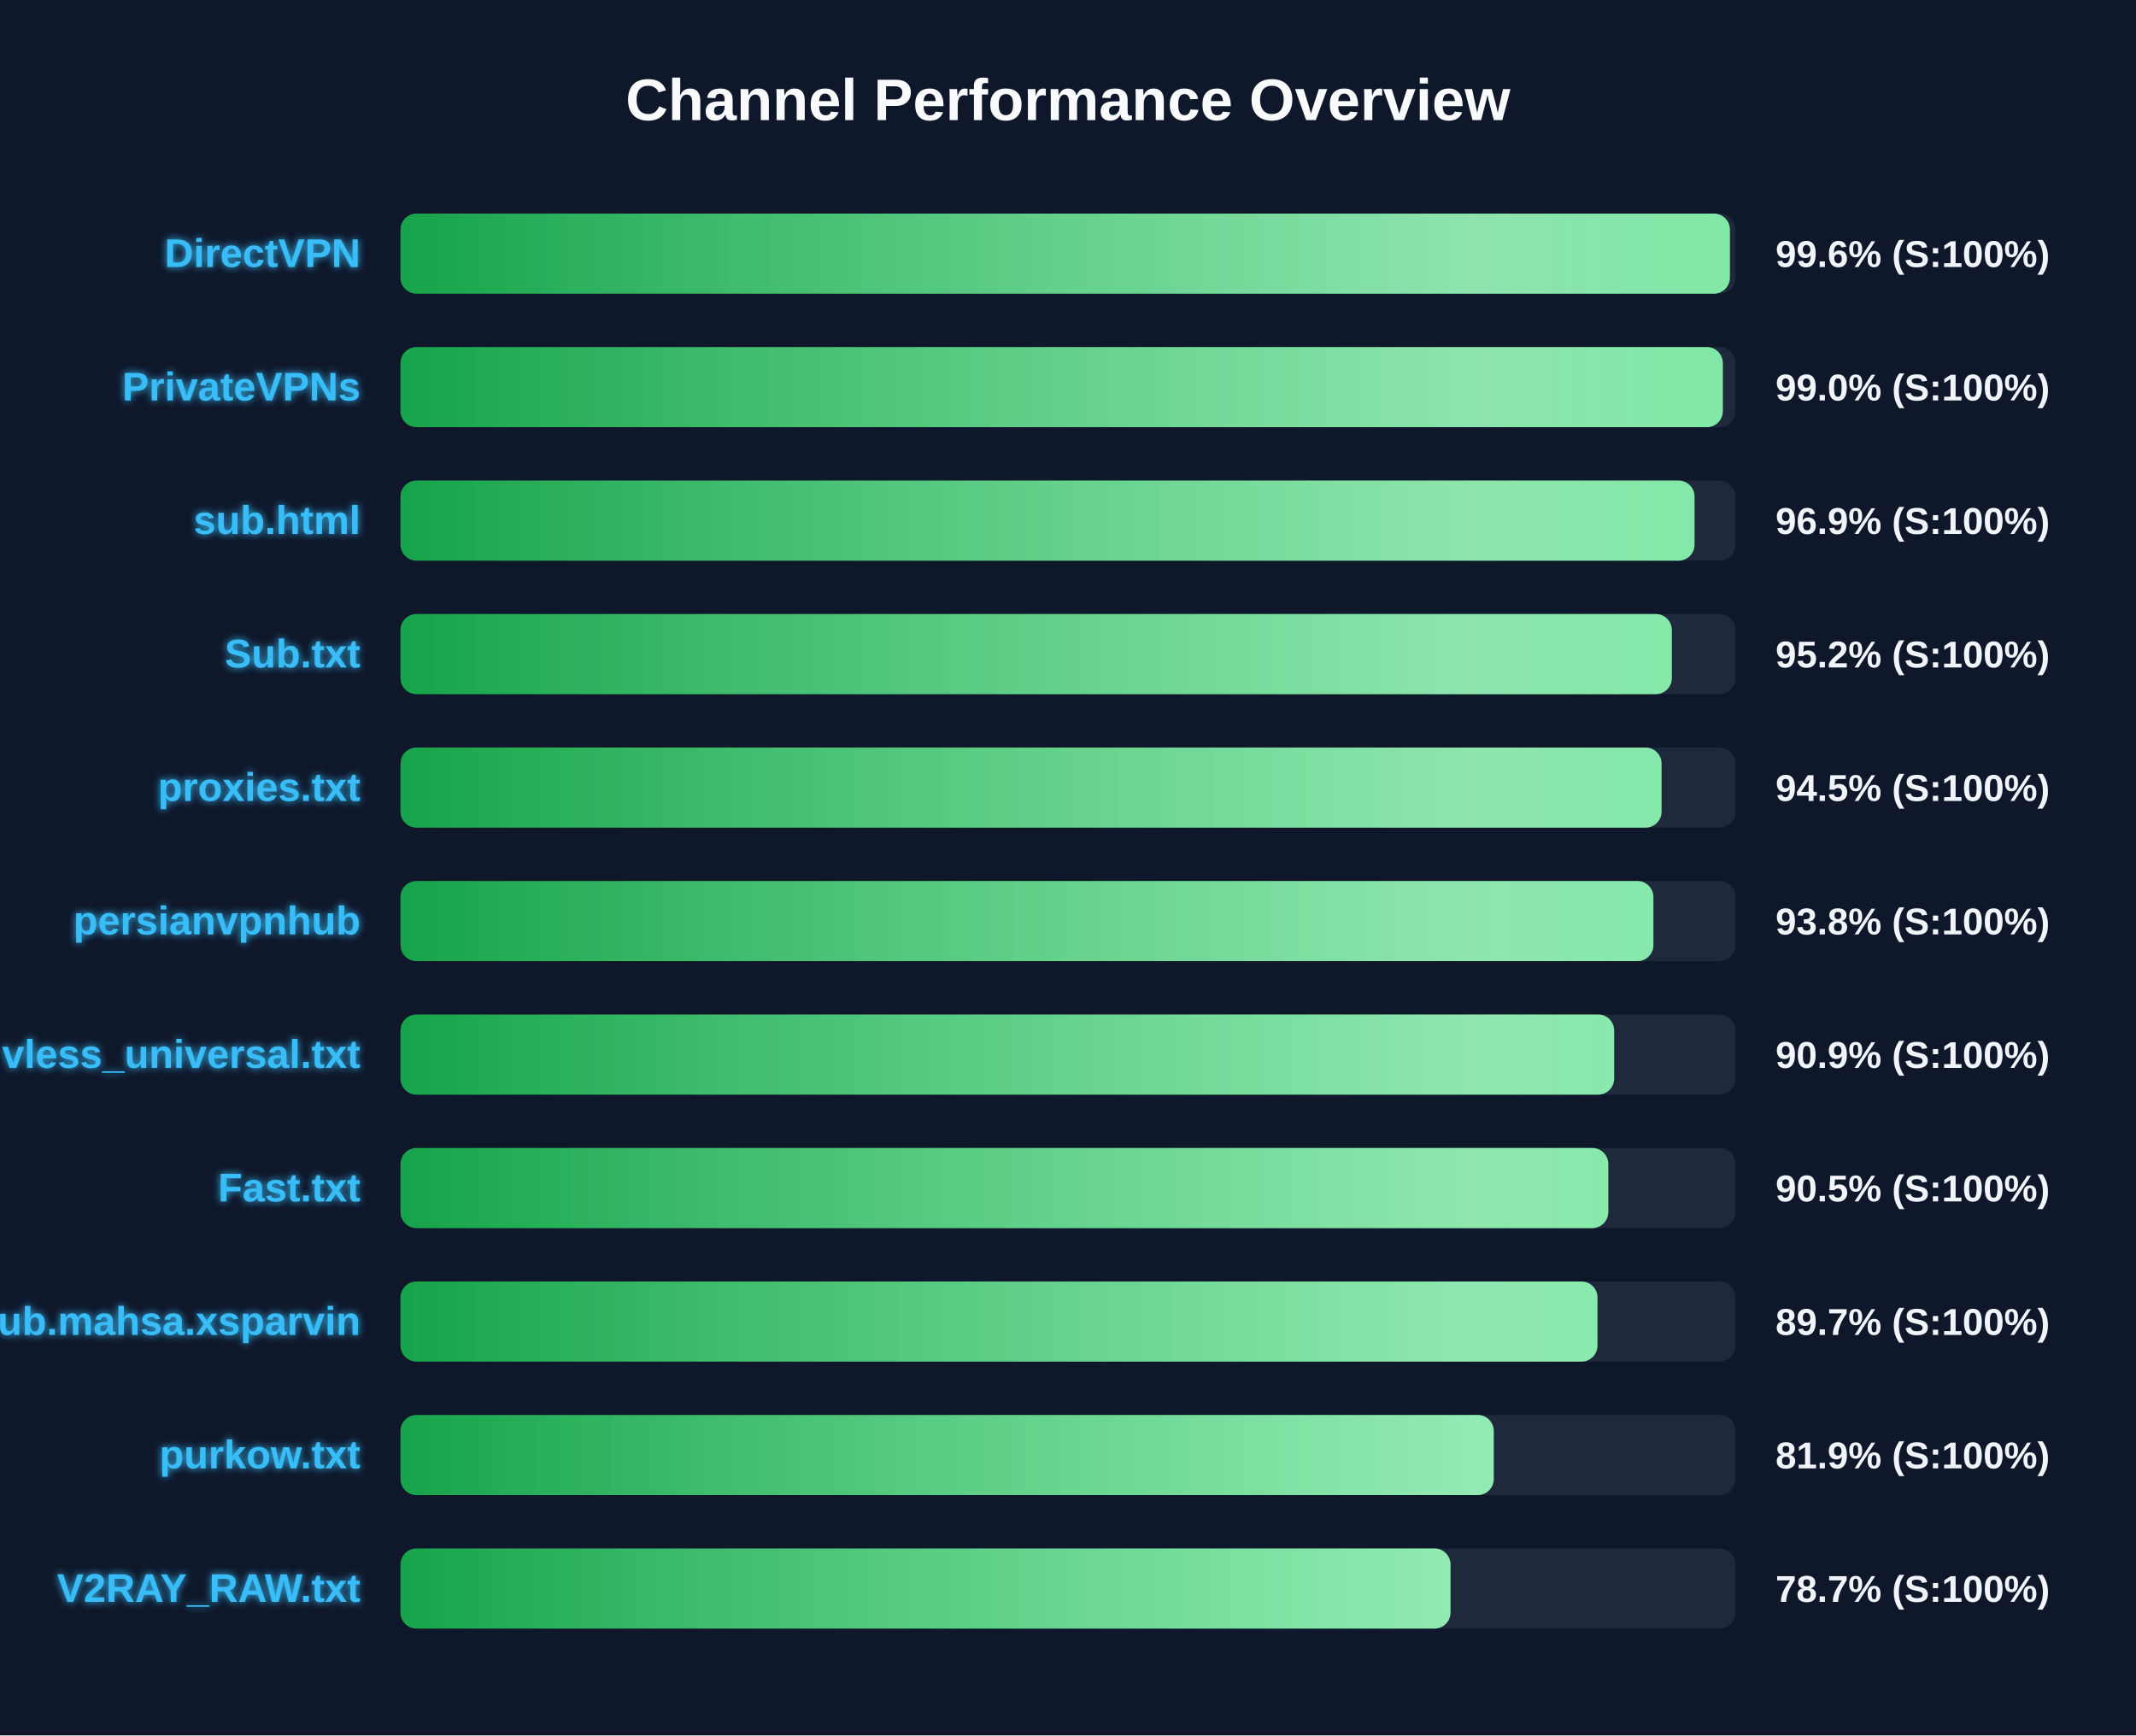
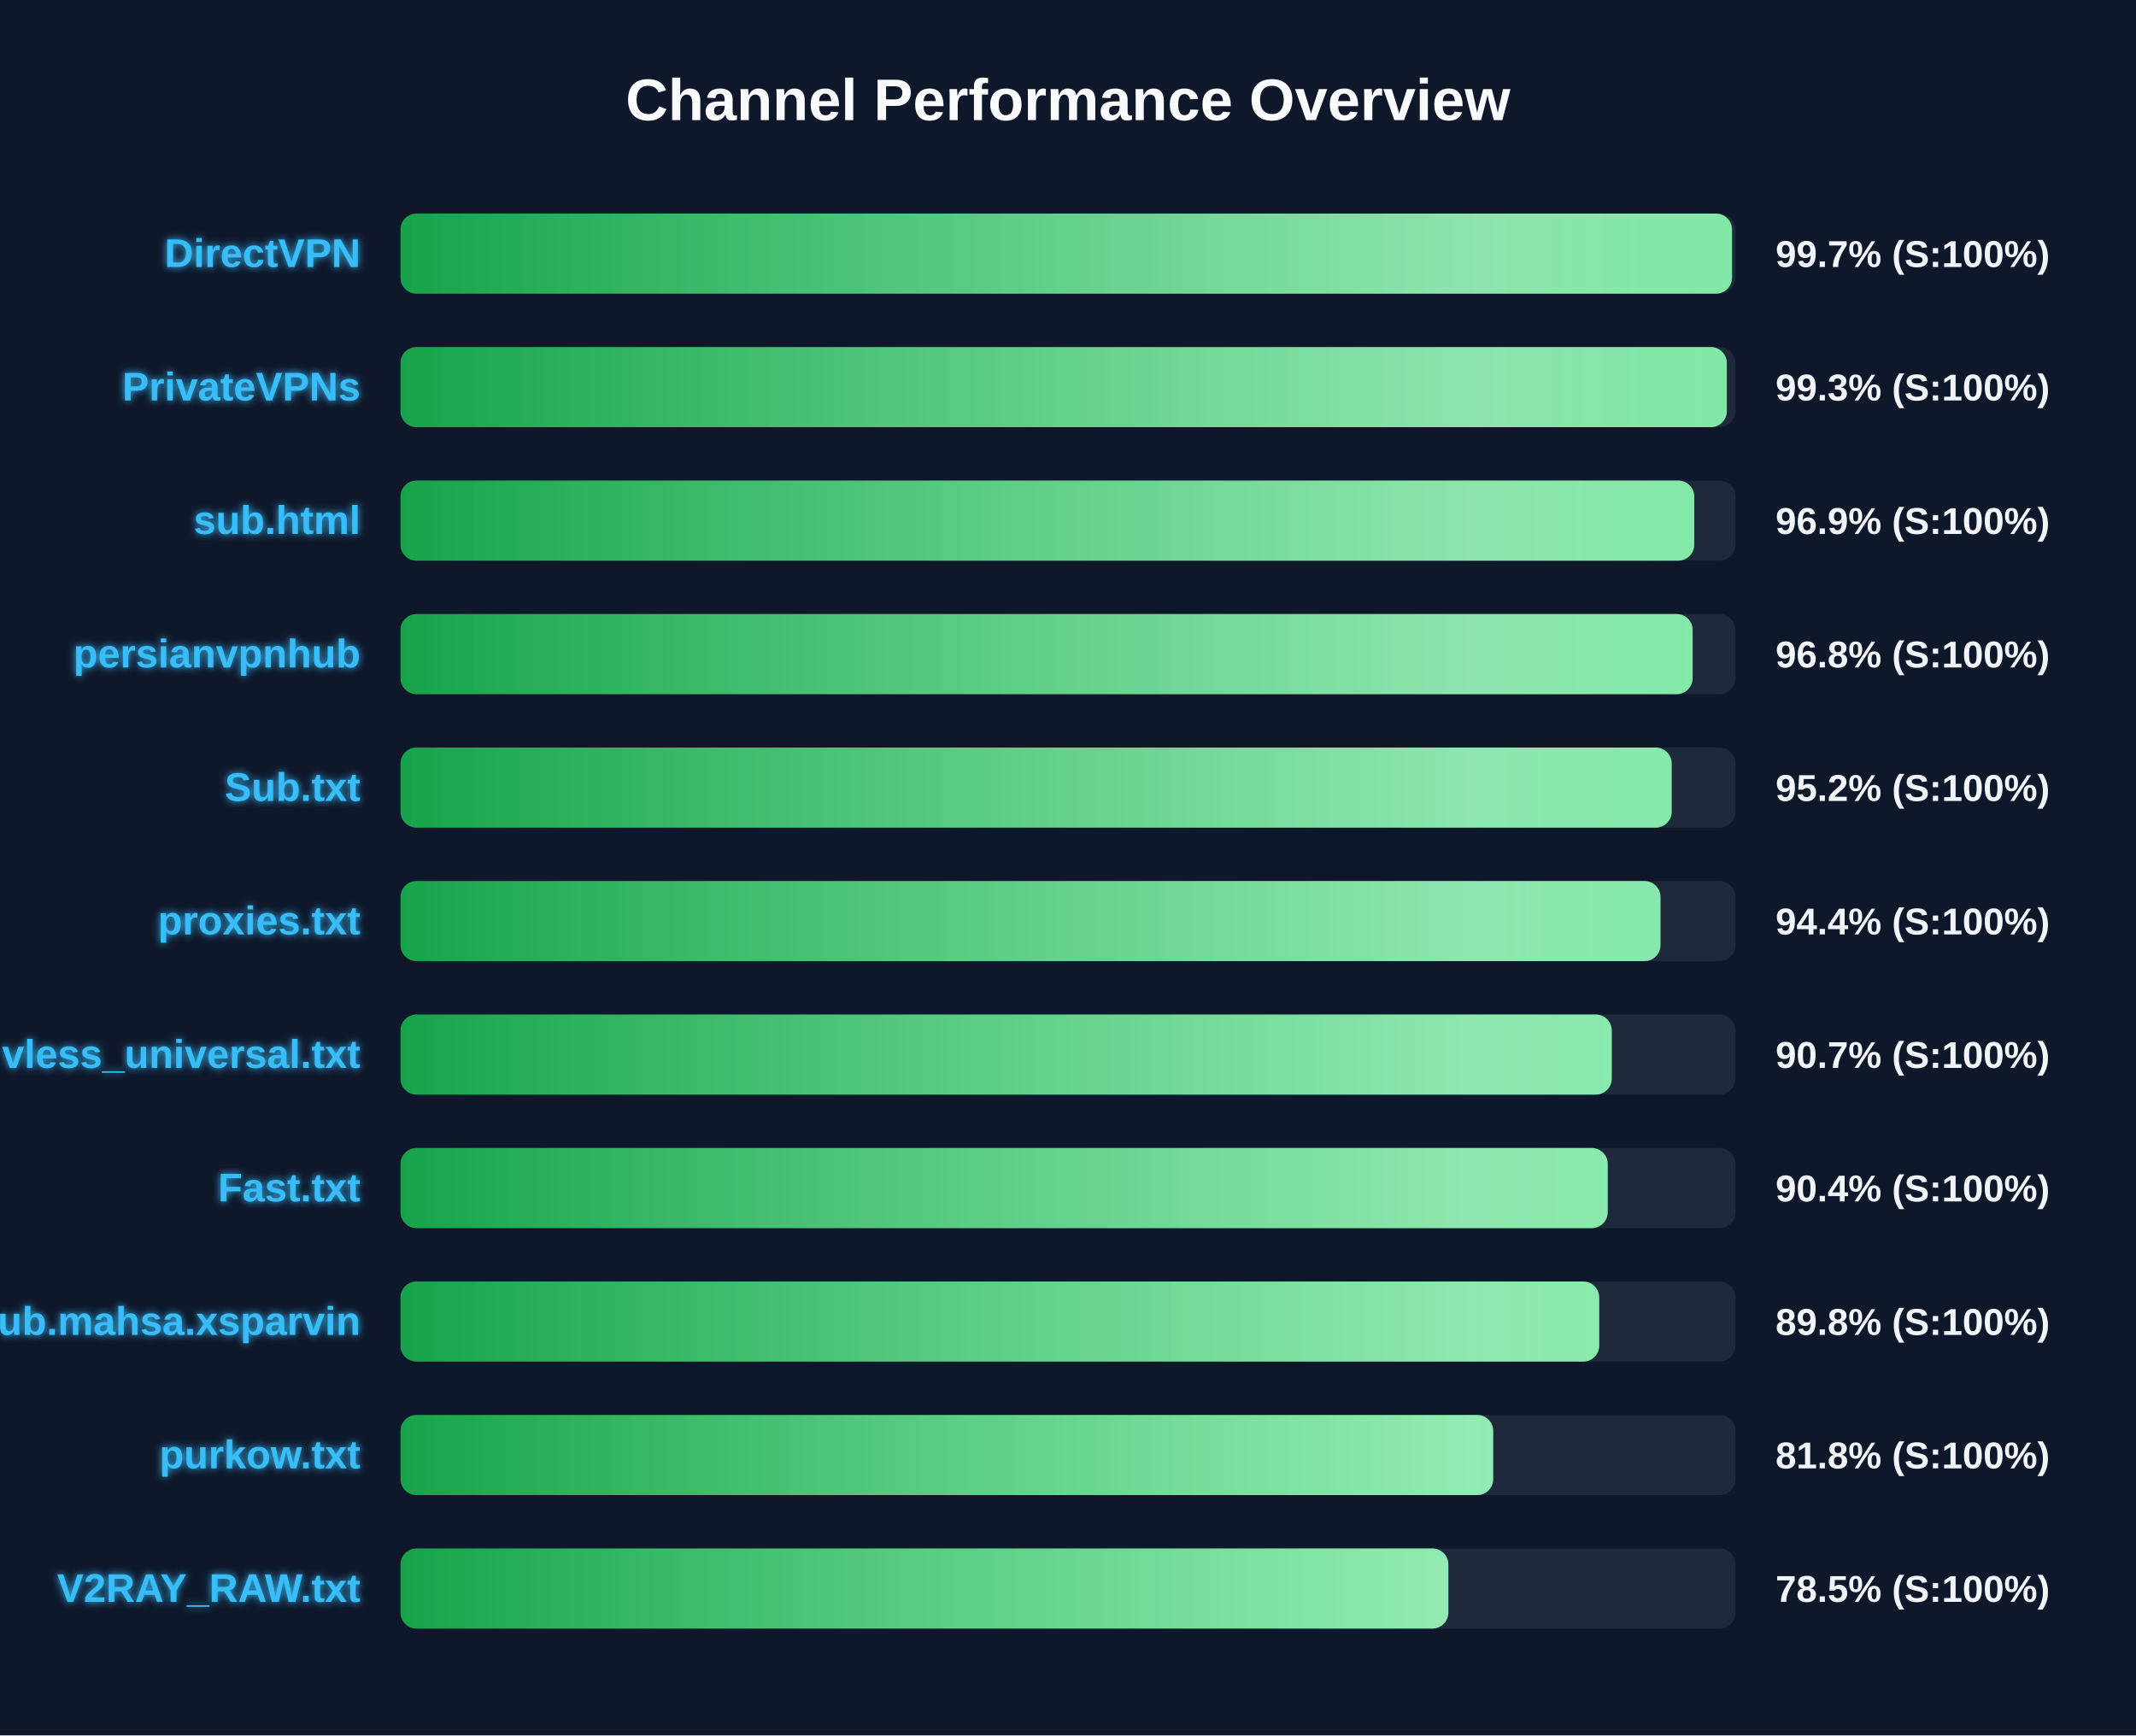
<svg xmlns="http://www.w3.org/2000/svg" width="800" height="650" version="1.1">
  <defs>
    <linearGradient id="grad-green" x1="0%" y1="0%" x2="100%" y2="0%">
      <stop offset="0%" stop-color="#16a34a" />
      <stop offset="100%" stop-color="#4ade80" />
    </linearGradient>
    <linearGradient id="grad-yellow" x1="0%" y1="0%" x2="100%" y2="0%">
      <stop offset="0%" stop-color="#ca8a04" />
      <stop offset="100%" stop-color="#fde047" />
    </linearGradient>
    <linearGradient id="grad-red" x1="0%" y1="0%" x2="100%" y2="0%">
      <stop offset="0%" stop-color="#dc2626" />
      <stop offset="100%" stop-color="#f87171" />
    </linearGradient>
    <linearGradient id="shimmer" x1="0%" y1="0%" x2="100%" y2="0%">
      <stop offset="0%" stop-color="rgba(255,255,255,0)" />
      <stop offset="50%" stop-color="rgba(255,255,255,0.4)" />
      <stop offset="100%" stop-color="rgba(255,255,255,0)" />
    </linearGradient>
    <filter id="glow" x="-20%" y="-20%" width="140%" height="140%">
      <feGaussianBlur stdDeviation="1.5" result="blur" />
      <feComposite in="SourceGraphic" in2="blur" operator="over" />
    </filter>
  </defs>
  <style>
        .bg-rect { fill: #0f172a; }
        .title { font: bold 22px 'Segoe UI', Arial, sans-serif; fill: #f8fafc; }
        .row { font: bold 15px 'Segoe UI', Arial, sans-serif; fill: #38bdf8; filter: url(#glow); }
        .score { font: bold 14px 'Segoe UI', Arial, sans-serif; fill: #f1f5f9; }
        @keyframes shimmer-anim {
            0% { transform: translateX(-100%); }
            100% { transform: translateX(200%); }
        }
        .shimmer-rect {
            animation: shimmer-anim 2.5s infinite linear;
        }
    </style>
  <rect width="100%" height="100%" class="bg-rect" />
  <text x="400" y="45" text-anchor="middle" class="title">Channel Performance Overview</text>
  <rect x="150" y="80" width="500" height="30" fill="#1e293b" rx="6" />
  <clipPath id="clip-0">
-     <rect x="150" y="80" width="497.9" height="30" rx="6" />
+     <rect x="150" y="80" width="498.7" height="30" rx="6" />
  </clipPath>
-   <rect x="150" y="80" width="497.9" height="30" fill="url(#grad-green)" rx="6" />
+   <rect x="150" y="80" width="498.7" height="30" fill="url(#grad-green)" rx="6" />
  <g clip-path="url(#clip-0)">
    <rect x="150" y="80" width="100%" height="30" fill="url(#shimmer)" class="shimmer-rect" />
  </g>
  <text x="135" y="100" text-anchor="end" class="row">DirectVPN</text>
-   <text x="665" y="100" text-anchor="start" class="score">99.6% (S:100%)</text>
+   <text x="665" y="100" text-anchor="start" class="score">99.7% (S:100%)</text>
  <rect x="150" y="130" width="500" height="30" fill="#1e293b" rx="6" />
  <clipPath id="clip-1">
-     <rect x="150" y="130" width="495.25" height="30" rx="6" />
+     <rect x="150" y="130" width="496.75" height="30" rx="6" />
  </clipPath>
-   <rect x="150" y="130" width="495.25" height="30" fill="url(#grad-green)" rx="6" />
+   <rect x="150" y="130" width="496.75" height="30" fill="url(#grad-green)" rx="6" />
  <g clip-path="url(#clip-1)">
    <rect x="150" y="130" width="100%" height="30" fill="url(#shimmer)" class="shimmer-rect" />
  </g>
  <text x="135" y="150" text-anchor="end" class="row">PrivateVPNs</text>
-   <text x="665" y="150" text-anchor="start" class="score">99.0% (S:100%)</text>
+   <text x="665" y="150" text-anchor="start" class="score">99.3% (S:100%)</text>
  <rect x="150" y="180" width="500" height="30" fill="#1e293b" rx="6" />
  <clipPath id="clip-2">
-     <rect x="150" y="180" width="484.65" height="30" rx="6" />
+     <rect x="150" y="180" width="484.55" height="30" rx="6" />
  </clipPath>
-   <rect x="150" y="180" width="484.65" height="30" fill="url(#grad-green)" rx="6" />
+   <rect x="150" y="180" width="484.55" height="30" fill="url(#grad-green)" rx="6" />
  <g clip-path="url(#clip-2)">
    <rect x="150" y="180" width="100%" height="30" fill="url(#shimmer)" class="shimmer-rect" />
  </g>
  <text x="135" y="200" text-anchor="end" class="row">sub.html</text>
  <text x="665" y="200" text-anchor="start" class="score">96.9% (S:100%)</text>
  <rect x="150" y="230" width="500" height="30" fill="#1e293b" rx="6" />
  <clipPath id="clip-3">
-     <rect x="150" y="230" width="476.15" height="30" rx="6" />
+     <rect x="150" y="230" width="483.95" height="30" rx="6" />
  </clipPath>
-   <rect x="150" y="230" width="476.15" height="30" fill="url(#grad-green)" rx="6" />
+   <rect x="150" y="230" width="483.95" height="30" fill="url(#grad-green)" rx="6" />
  <g clip-path="url(#clip-3)">
    <rect x="150" y="230" width="100%" height="30" fill="url(#shimmer)" class="shimmer-rect" />
  </g>
-   <text x="135" y="250" text-anchor="end" class="row">Sub.txt</text>
-   <text x="665" y="250" text-anchor="start" class="score">95.2% (S:100%)</text>
+   <text x="135" y="250" text-anchor="end" class="row">persianvpnhub</text>
+   <text x="665" y="250" text-anchor="start" class="score">96.8% (S:100%)</text>
  <rect x="150" y="280" width="500" height="30" fill="#1e293b" rx="6" />
  <clipPath id="clip-4">
-     <rect x="150" y="280" width="472.3" height="30" rx="6" />
+     <rect x="150" y="280" width="476.1" height="30" rx="6" />
  </clipPath>
-   <rect x="150" y="280" width="472.3" height="30" fill="url(#grad-green)" rx="6" />
+   <rect x="150" y="280" width="476.1" height="30" fill="url(#grad-green)" rx="6" />
  <g clip-path="url(#clip-4)">
    <rect x="150" y="280" width="100%" height="30" fill="url(#shimmer)" class="shimmer-rect" />
  </g>
-   <text x="135" y="300" text-anchor="end" class="row">proxies.txt</text>
-   <text x="665" y="300" text-anchor="start" class="score">94.5% (S:100%)</text>
+   <text x="135" y="300" text-anchor="end" class="row">Sub.txt</text>
+   <text x="665" y="300" text-anchor="start" class="score">95.2% (S:100%)</text>
  <rect x="150" y="330" width="500" height="30" fill="#1e293b" rx="6" />
  <clipPath id="clip-5">
-     <rect x="150" y="330" width="469.25" height="30" rx="6" />
+     <rect x="150" y="330" width="471.9" height="30" rx="6" />
  </clipPath>
-   <rect x="150" y="330" width="469.25" height="30" fill="url(#grad-green)" rx="6" />
+   <rect x="150" y="330" width="471.9" height="30" fill="url(#grad-green)" rx="6" />
  <g clip-path="url(#clip-5)">
    <rect x="150" y="330" width="100%" height="30" fill="url(#shimmer)" class="shimmer-rect" />
  </g>
-   <text x="135" y="350" text-anchor="end" class="row">persianvpnhub</text>
-   <text x="665" y="350" text-anchor="start" class="score">93.8% (S:100%)</text>
+   <text x="135" y="350" text-anchor="end" class="row">proxies.txt</text>
+   <text x="665" y="350" text-anchor="start" class="score">94.4% (S:100%)</text>
  <rect x="150" y="380" width="500" height="30" fill="#1e293b" rx="6" />
  <clipPath id="clip-6">
-     <rect x="150" y="380" width="454.55" height="30" rx="6" />
+     <rect x="150" y="380" width="453.65" height="30" rx="6" />
  </clipPath>
-   <rect x="150" y="380" width="454.55" height="30" fill="url(#grad-green)" rx="6" />
+   <rect x="150" y="380" width="453.65" height="30" fill="url(#grad-green)" rx="6" />
  <g clip-path="url(#clip-6)">
    <rect x="150" y="380" width="100%" height="30" fill="url(#shimmer)" class="shimmer-rect" />
  </g>
  <text x="135" y="400" text-anchor="end" class="row">vless_universal.txt</text>
-   <text x="665" y="400" text-anchor="start" class="score">90.9% (S:100%)</text>
+   <text x="665" y="400" text-anchor="start" class="score">90.7% (S:100%)</text>
  <rect x="150" y="430" width="500" height="30" fill="#1e293b" rx="6" />
  <clipPath id="clip-7">
-     <rect x="150" y="430" width="452.35" height="30" rx="6" />
+     <rect x="150" y="430" width="452.15" height="30" rx="6" />
  </clipPath>
-   <rect x="150" y="430" width="452.35" height="30" fill="url(#grad-green)" rx="6" />
+   <rect x="150" y="430" width="452.15" height="30" fill="url(#grad-green)" rx="6" />
  <g clip-path="url(#clip-7)">
    <rect x="150" y="430" width="100%" height="30" fill="url(#shimmer)" class="shimmer-rect" />
  </g>
  <text x="135" y="450" text-anchor="end" class="row">Fast.txt</text>
-   <text x="665" y="450" text-anchor="start" class="score">90.5% (S:100%)</text>
+   <text x="665" y="450" text-anchor="start" class="score">90.4% (S:100%)</text>
  <rect x="150" y="480" width="500" height="30" fill="#1e293b" rx="6" />
  <clipPath id="clip-8">
-     <rect x="150" y="480" width="448.3" height="30" rx="6" />
+     <rect x="150" y="480" width="448.95" height="30" rx="6" />
  </clipPath>
-   <rect x="150" y="480" width="448.3" height="30" fill="url(#grad-green)" rx="6" />
+   <rect x="150" y="480" width="448.95" height="30" fill="url(#grad-green)" rx="6" />
  <g clip-path="url(#clip-8)">
    <rect x="150" y="480" width="100%" height="30" fill="url(#shimmer)" class="shimmer-rect" />
  </g>
  <text x="135" y="500" text-anchor="end" class="row">Sub.mahsa.xsparvin</text>
-   <text x="665" y="500" text-anchor="start" class="score">89.7% (S:100%)</text>
+   <text x="665" y="500" text-anchor="start" class="score">89.8% (S:100%)</text>
  <rect x="150" y="530" width="500" height="30" fill="#1e293b" rx="6" />
  <clipPath id="clip-9">
-     <rect x="150" y="530" width="409.45" height="30" rx="6" />
+     <rect x="150" y="530" width="409.25" height="30" rx="6" />
  </clipPath>
-   <rect x="150" y="530" width="409.45" height="30" fill="url(#grad-green)" rx="6" />
+   <rect x="150" y="530" width="409.25" height="30" fill="url(#grad-green)" rx="6" />
  <g clip-path="url(#clip-9)">
    <rect x="150" y="530" width="100%" height="30" fill="url(#shimmer)" class="shimmer-rect" />
  </g>
  <text x="135" y="550" text-anchor="end" class="row">purkow.txt</text>
-   <text x="665" y="550" text-anchor="start" class="score">81.9% (S:100%)</text>
+   <text x="665" y="550" text-anchor="start" class="score">81.8% (S:100%)</text>
  <rect x="150" y="580" width="500" height="30" fill="#1e293b" rx="6" />
  <clipPath id="clip-10">
-     <rect x="150" y="580" width="393.25" height="30" rx="6" />
+     <rect x="150" y="580" width="392.45" height="30" rx="6" />
  </clipPath>
-   <rect x="150" y="580" width="393.25" height="30" fill="url(#grad-green)" rx="6" />
+   <rect x="150" y="580" width="392.45" height="30" fill="url(#grad-green)" rx="6" />
  <g clip-path="url(#clip-10)">
    <rect x="150" y="580" width="100%" height="30" fill="url(#shimmer)" class="shimmer-rect" />
  </g>
  <text x="135" y="600" text-anchor="end" class="row">V2RAY_RAW.txt</text>
-   <text x="665" y="600" text-anchor="start" class="score">78.7% (S:100%)</text>
+   <text x="665" y="600" text-anchor="start" class="score">78.5% (S:100%)</text>
</svg>
